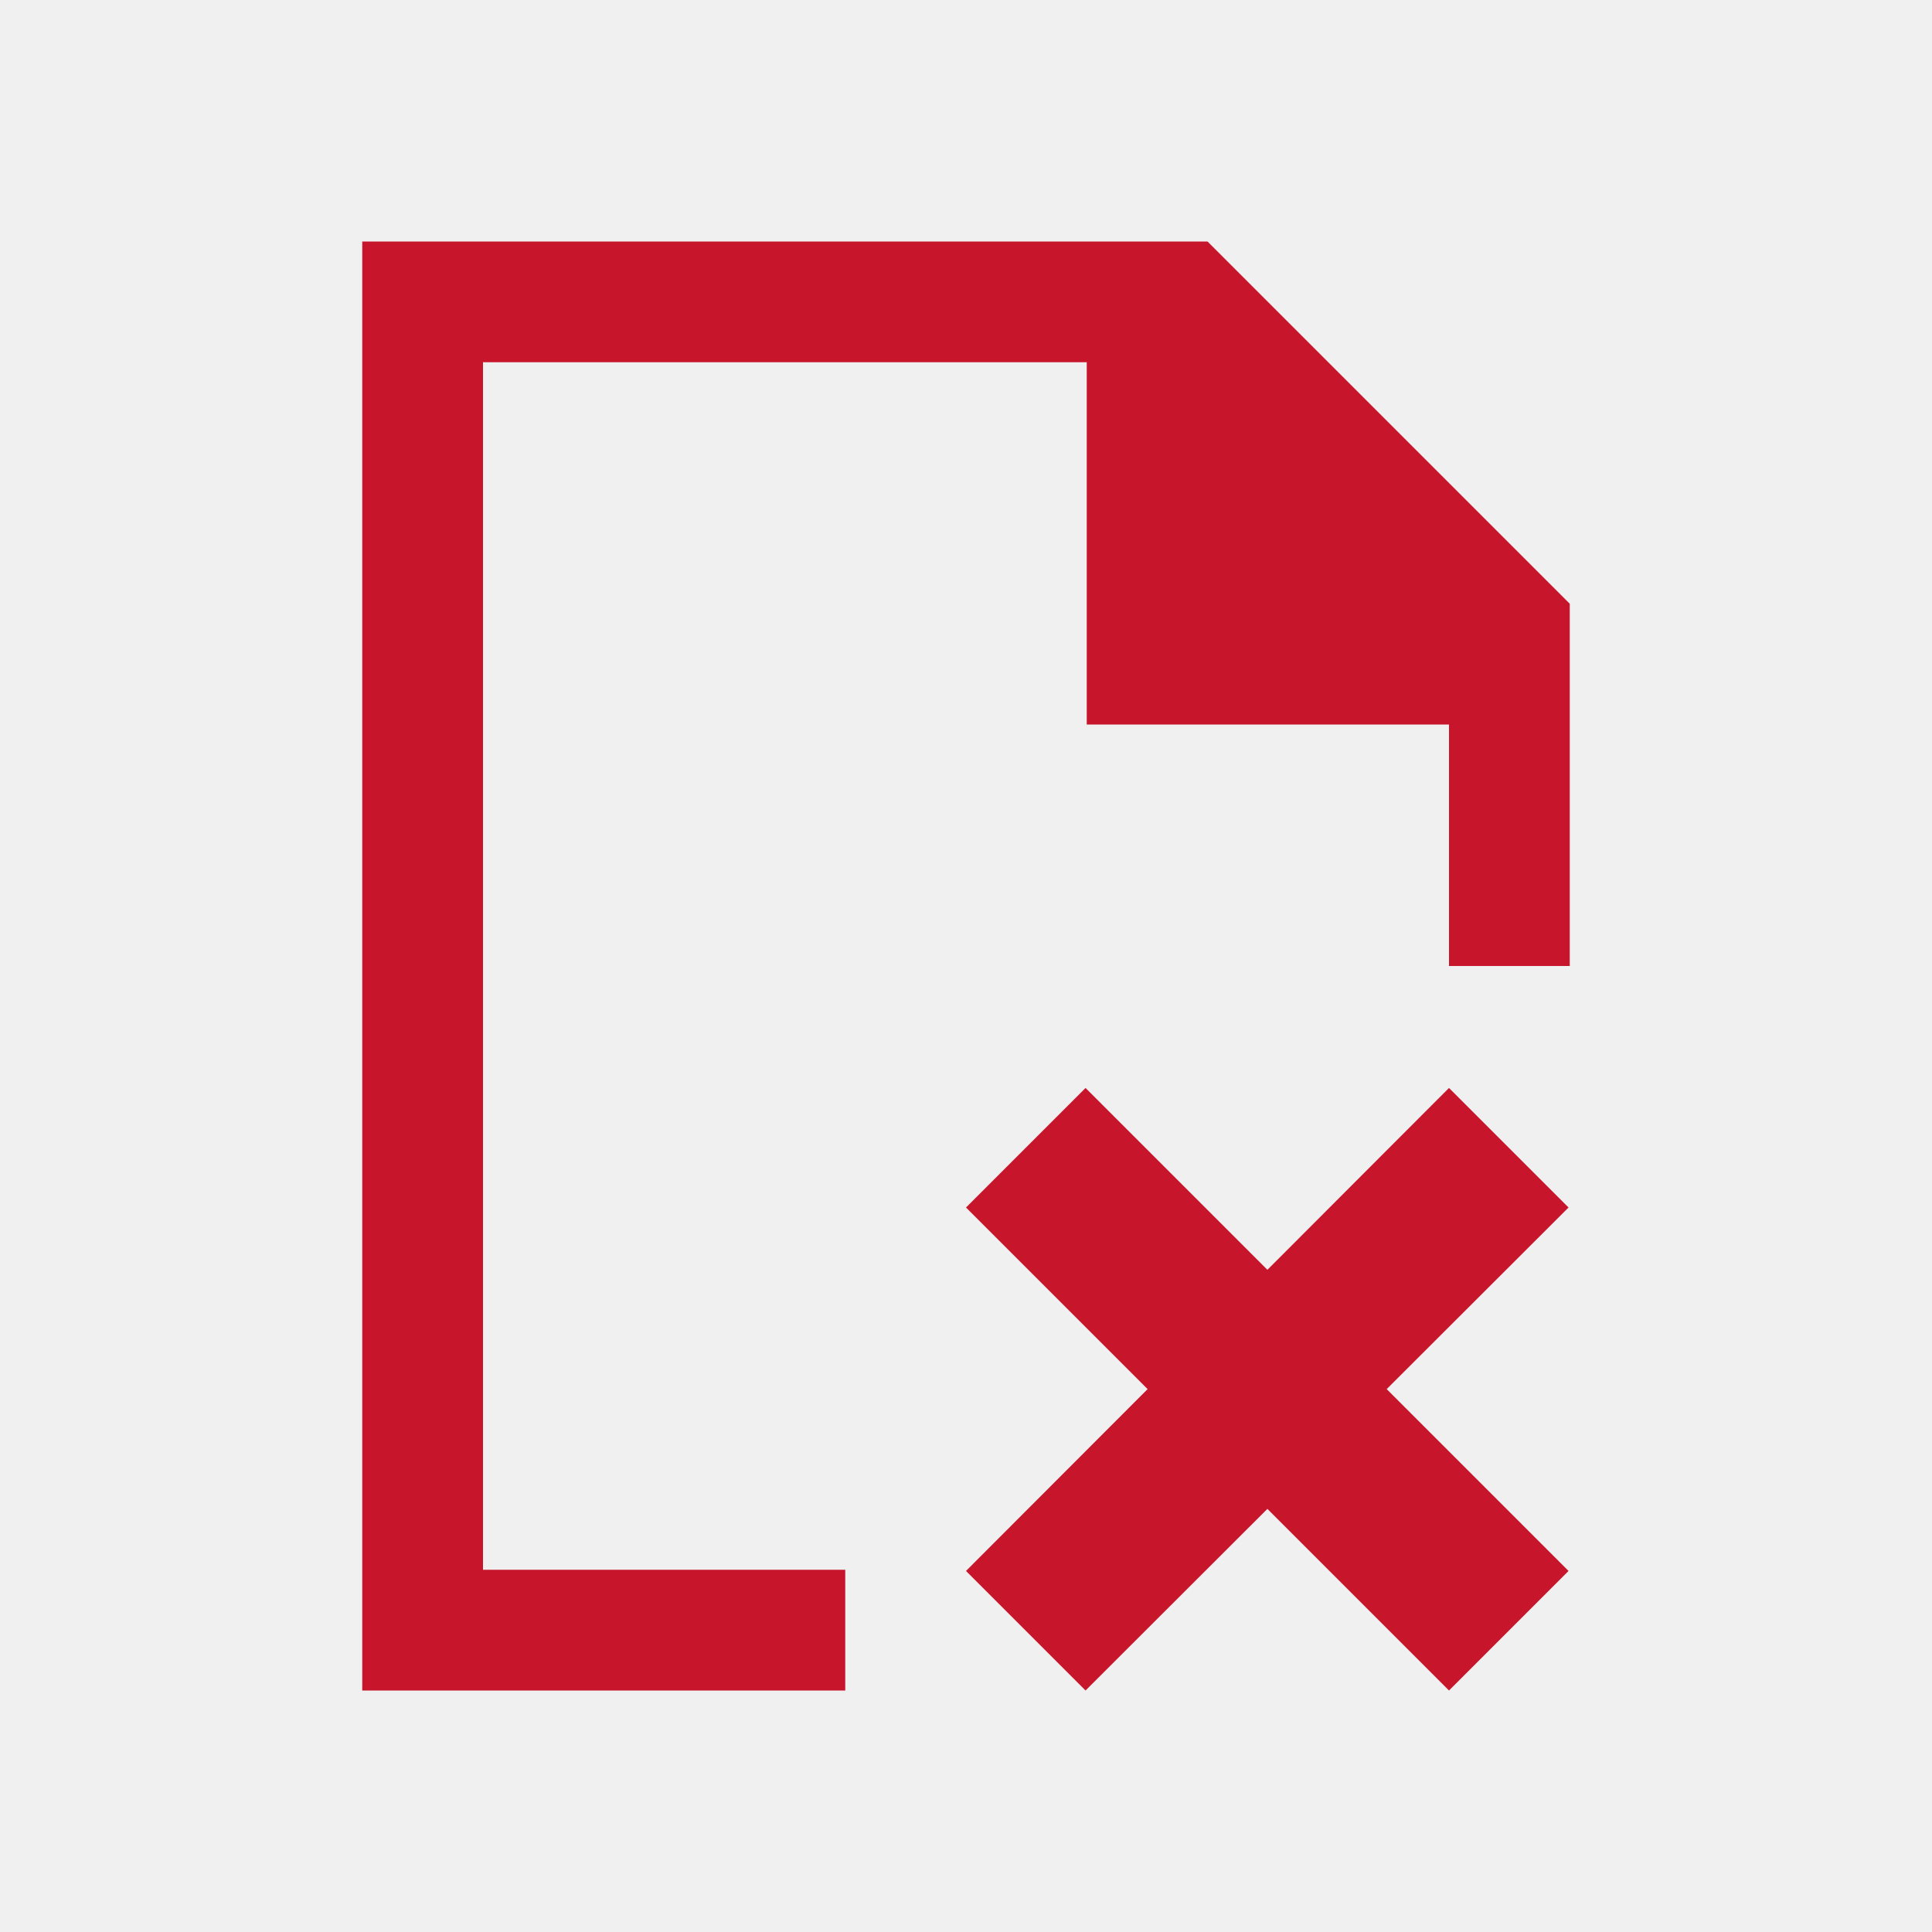
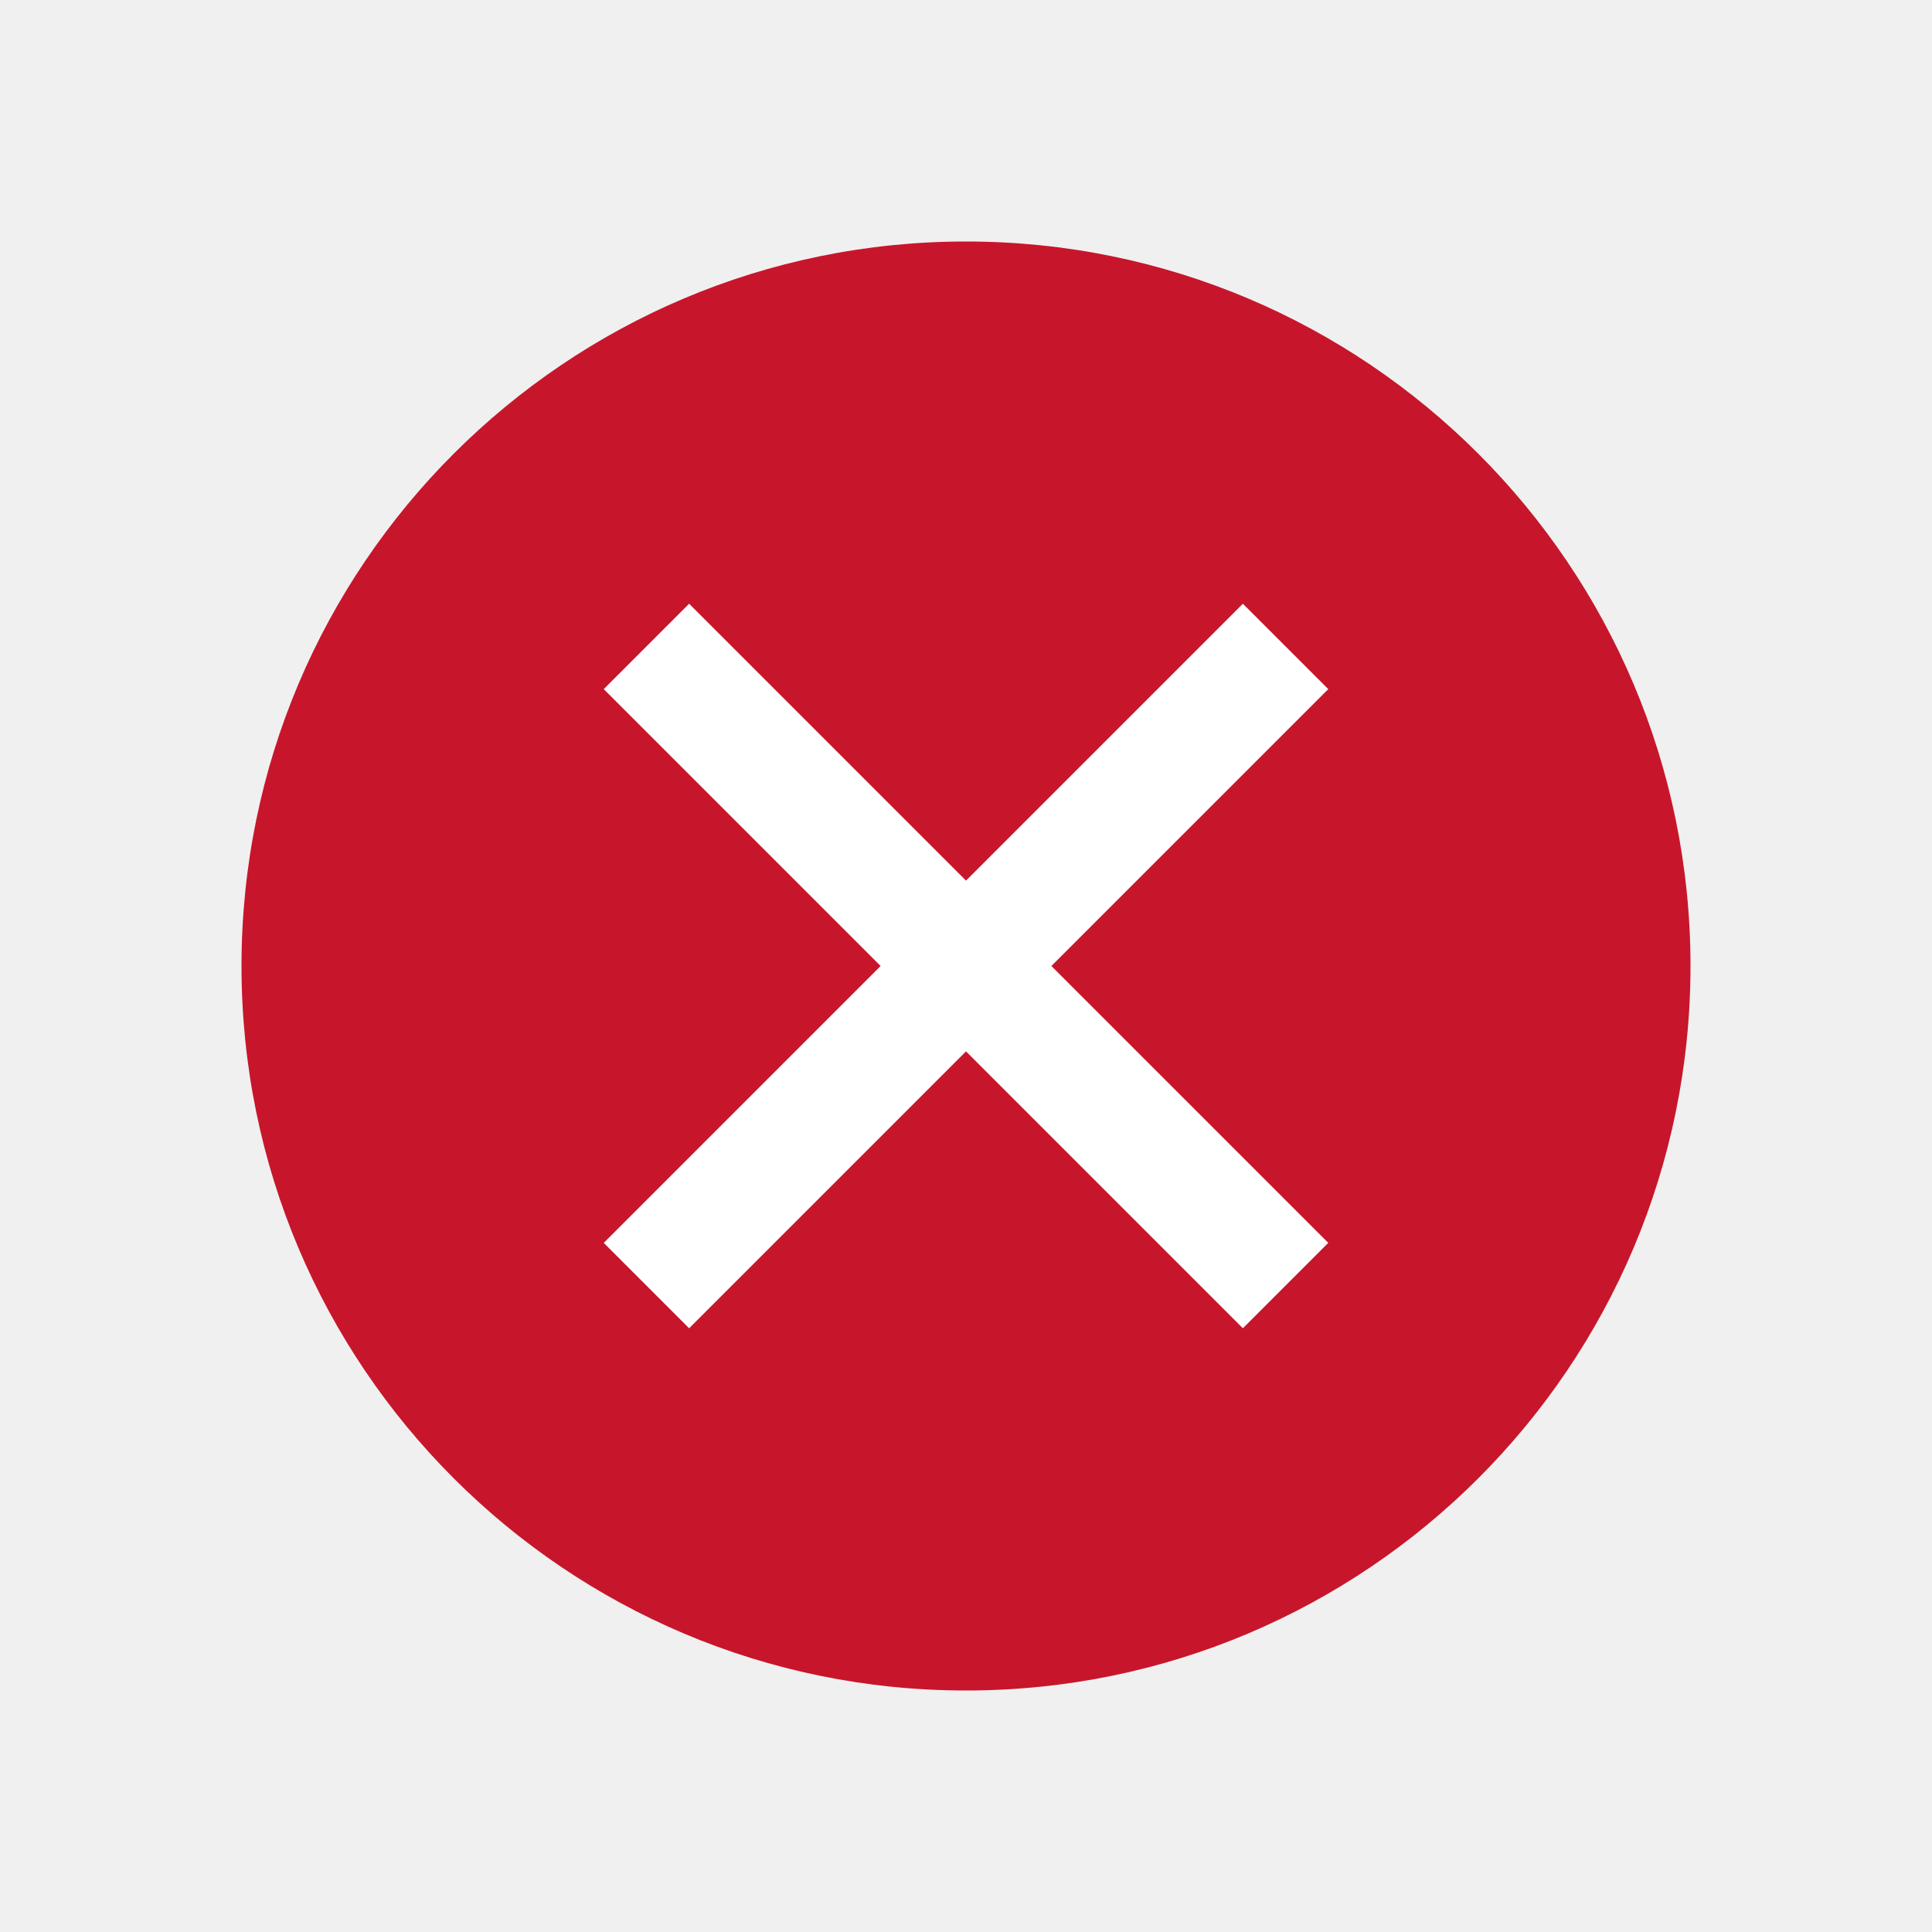
- <svg xmlns="http://www.w3.org/2000/svg" viewBox="0 0 16 16">
-   <path d="m3 2v12h4v-1h-3v-10h5v3h3v2h1v-3l-3-3zm5.99 7.01-.99.99 1.504 1.504-1.504 1.506.99.99 1.506-1.504 1.504 1.504.99-.99-1.506-1.506 1.506-1.504-.99-.99-1.504 1.506z" fill="#c7162b" />
+ <svg xmlns="http://www.w3.org/2000/svg" viewBox="0 0 16 16" version="1.1" id="svg4">
+   <defs id="defs8" />
+   <path style="fill:#ffffff" d="m 8,4 a 4,4 0 0 0 -4,4 A 4,4 0 0 0 8,12 a 4,4 0 0 0 4,-4 4,4 0 0 0 -4,-4 z" id="path2" />
+   <path style="fill:#c7162b" d="M 8,2 A 6,6 0 0 0 2,8 6,6 0 0 0 8,14 6,6 0 0 0 14,8 6,6 0 0 0 8,2 Z M 5.707,5 8,7.293 10.293,5 11,5.707 8.707,8 11,10.293 10.293,11 8,8.707 5.707,11 5,10.293 7.293,8 5,5.707 Z" id="path4" />
</svg>
